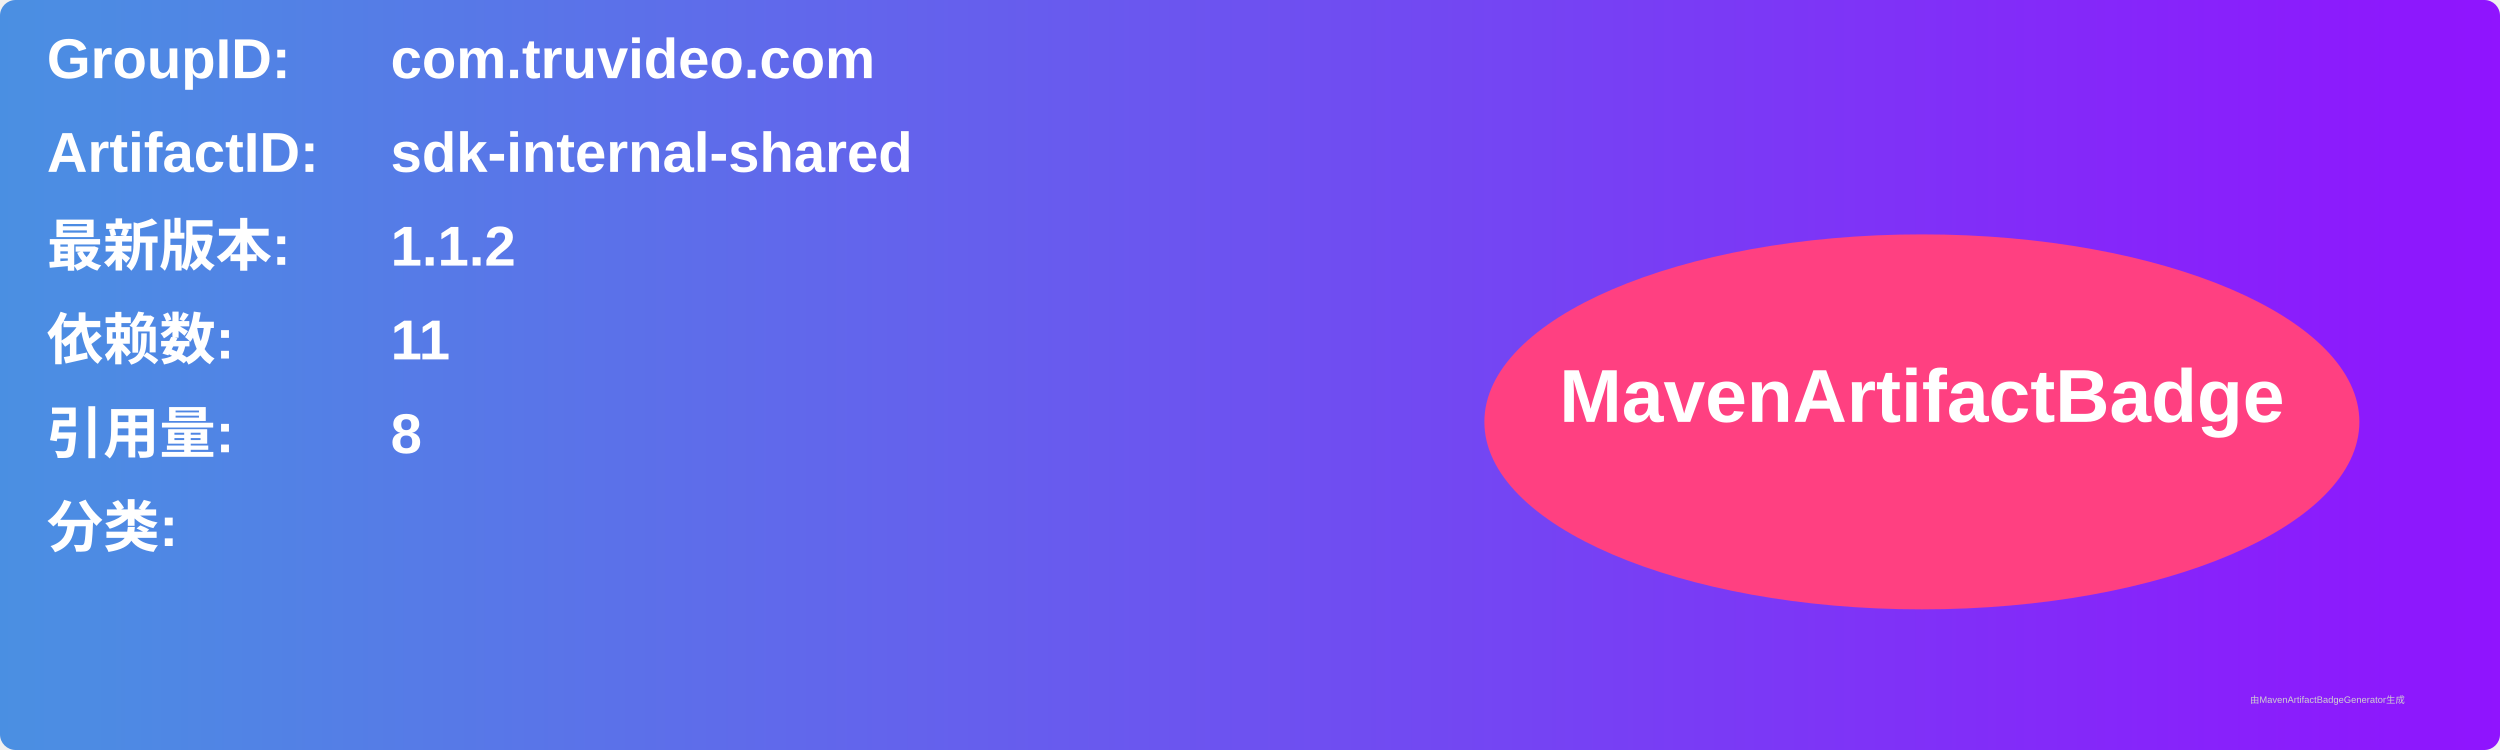
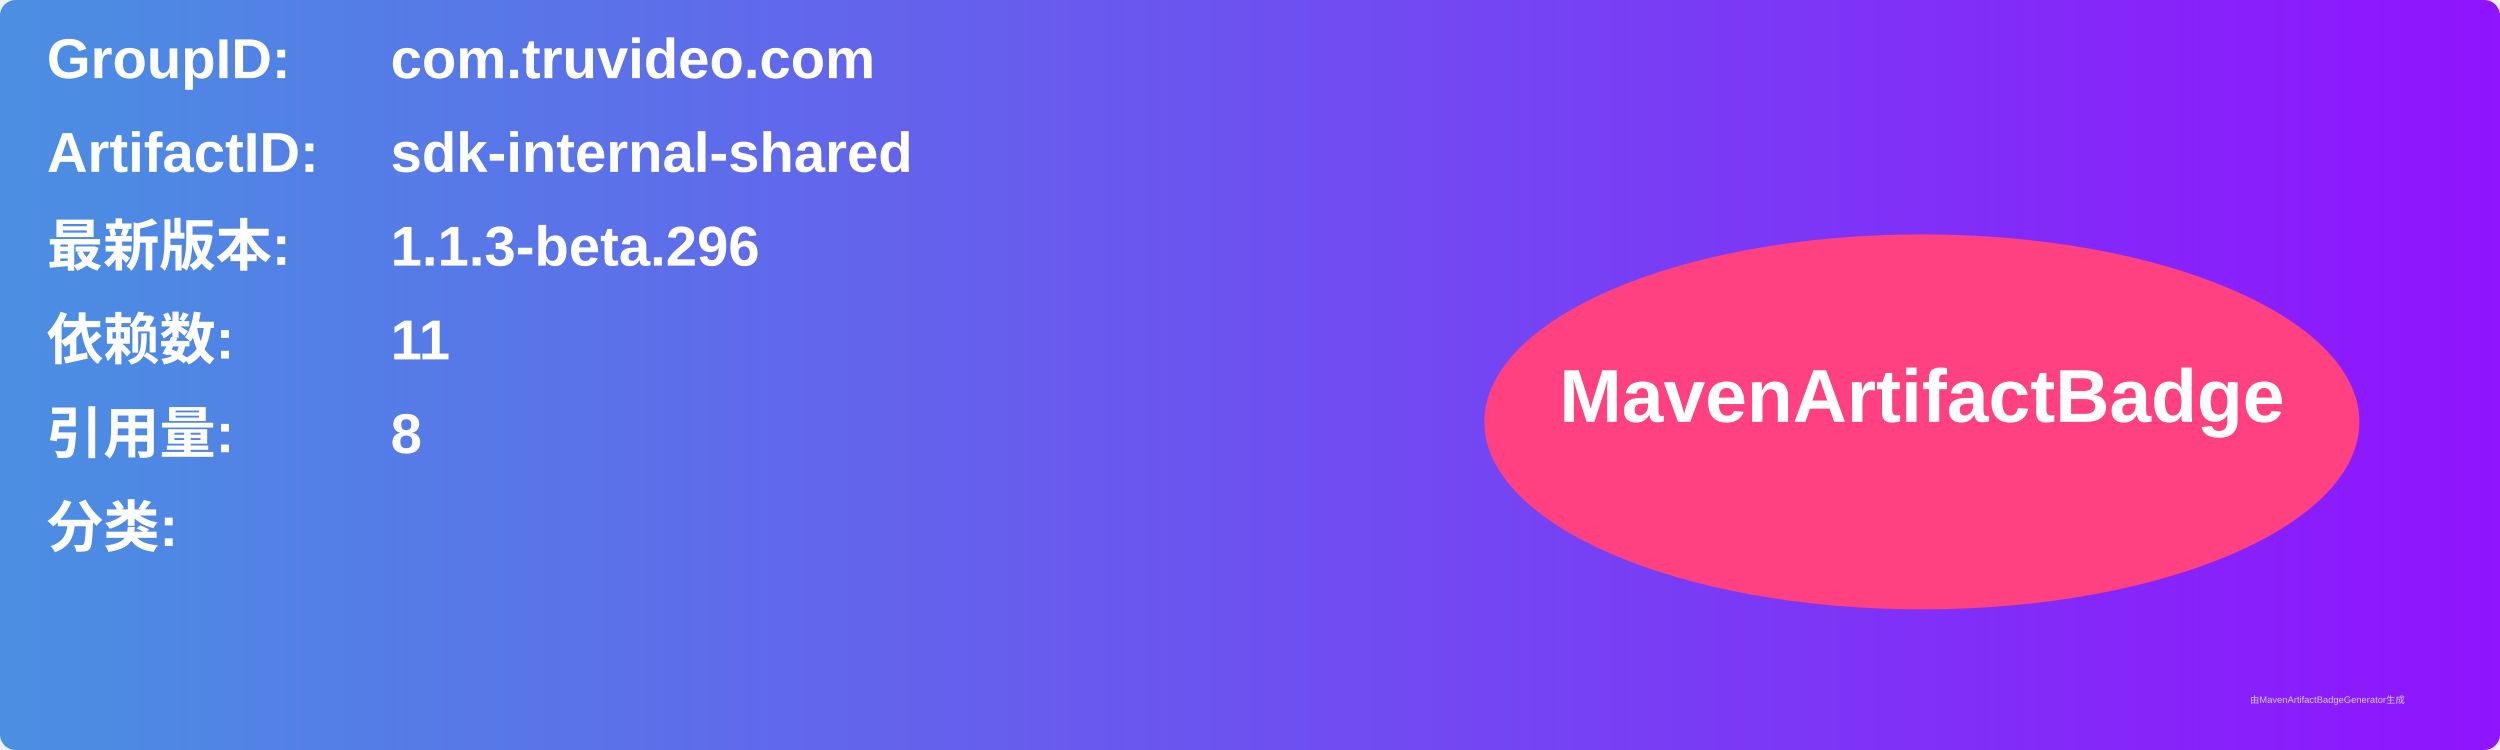
<svg xmlns="http://www.w3.org/2000/svg" width="800" height="240" viewBox="0 0 800 240">
  <linearGradient id="grad" x1="0%" y1="0%" x2="100%" y2="0%">
    <stop offset="0%" stop-color="#4a90e2" />
    <stop offset="100%" stop-color="#9013fe" />
  </linearGradient>
  <rect width="100%" height="100%" rx="5" ry="5" fill="url(#grad)" />
  <g transform="translate(15, 15)">
    <text x="0" y="10" font-family="Arial" font-size="18" fill="white" font-weight="bold" width="260">GroupID:</text>
    <text x="110" y="10" font-family="Arial" font-size="18" fill="white" font-weight="bold" width="460">com.truvideo.com</text>
    <text x="0" y="40" font-family="Arial" font-size="18" fill="white" font-weight="bold" width="260">ArtifactID:</text>
    <text x="110" y="40" font-family="Arial" font-size="18" fill="white" font-weight="bold" width="460">sdk-internal-shared</text>
    <text x="0" y="70" font-family="Arial" font-size="18" fill="white" font-weight="bold">最新版本:</text>
    <text x="110" y="70" font-family="Arial" font-size="18" fill="white" font-weight="bold">
-       <tspan font-weight="bold">1.1.2</tspan>
+       <tspan font-weight="bold">1.1.3-beta.296</tspan>
    </text>
    <text x="0" y="100" font-family="Arial" font-size="18" fill="white" font-weight="bold">依赖数: </text>
    <text x="110" y="100" font-family="Arial" font-size="18" fill="white">
      <tspan font-weight="bold">11</tspan>
    </text>
    <text x="0" y="130" font-family="Arial" font-size="18" fill="white" font-weight="bold">引用量: </text>
    <text x="110" y="130" font-family="Arial" font-size="18" fill="white">
      <tspan font-weight="bold">8</tspan>
    </text>
    <text x="0" y="160" font-family="Arial" font-size="18" fill="white" font-weight="bold">分类:</text>
    <text x="10" y="190" font-family="Arial" font-size="10" fill="white">
      <tspan font-weight="bold" />
    </text>
    <ellipse cx="600" cy="120" rx="140" ry="60" fill="#ff4081" />
    <text x="600" y="120" text-anchor="middle" font-family="Arial" font-size="24" fill="white" font-weight="bold">MavenArtifactBadge</text>
  </g>
  <text x="720" y="225" font-family="Arial" font-size="3" fill="#d0d0d0">由MavenArtifactBadgeGenerator生成</text>
</svg>
